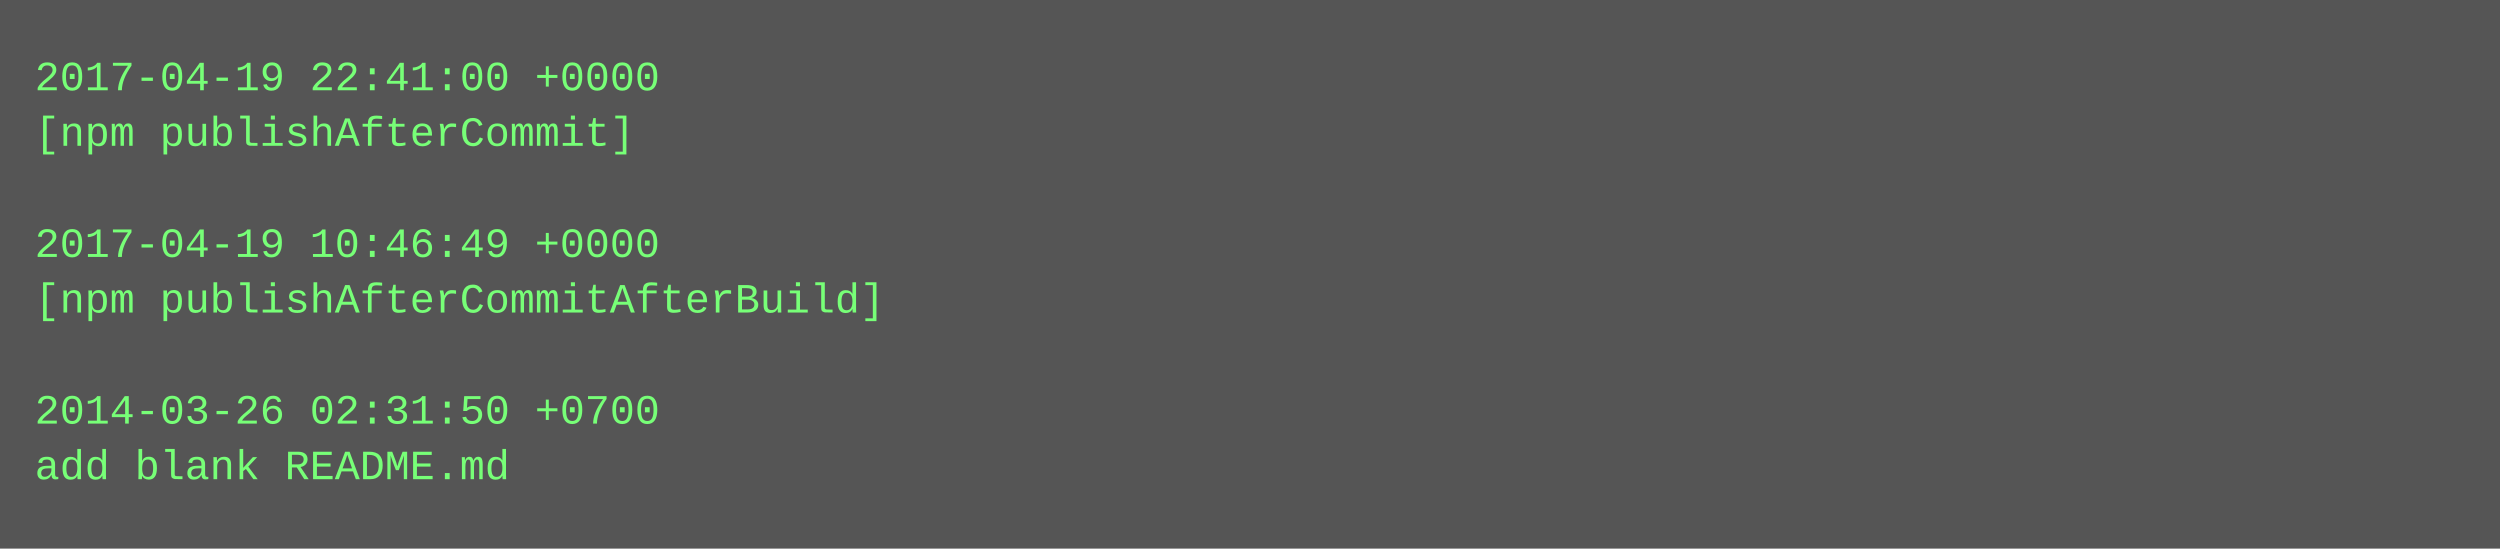
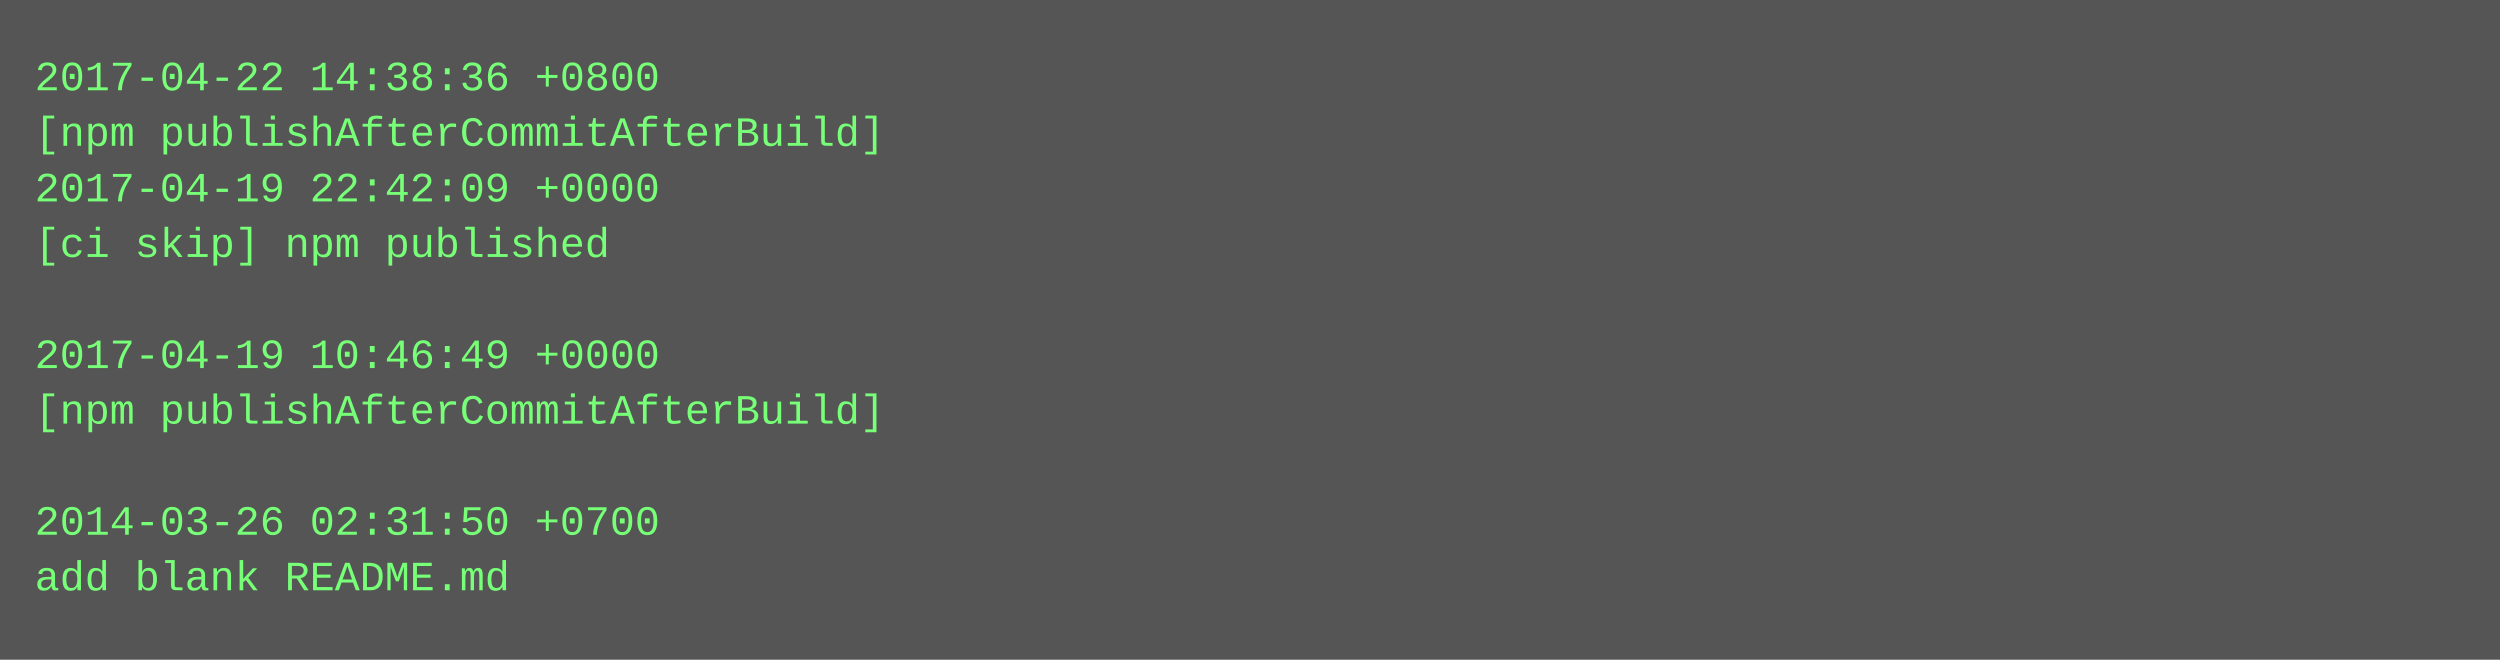
- <svg xmlns="http://www.w3.org/2000/svg" height="158" width="720">
-   <rect height="158" fill="#555" width="720" />
+ <svg xmlns="http://www.w3.org/2000/svg" height="190" width="720">
+   <rect height="190" fill="#555" width="720" />
  <text fill="#7f7" font-family="Courier New" font-size="12" xml:space="preserve">
-     <tspan x="10" y="26">2017-04-19 22:41:00 +0000</tspan>
-     <tspan x="10" y="42">[npm publishAfterCommit]</tspan>
-     <tspan x="10" y="58" />
-     <tspan x="10" y="74">2017-04-19 10:46:49 +0000</tspan>
-     <tspan x="10" y="90">[npm publishAfterCommitAfterBuild]</tspan>
-     <tspan x="10" y="106" />
-     <tspan x="10" y="122">2014-03-26 02:31:50 +0700</tspan>
-     <tspan x="10" y="138">add blank README.md</tspan>
+     <tspan x="10" y="26">2017-04-22 14:38:36 +0800</tspan>
+     <tspan x="10" y="42">[npm publishAfterCommitAfterBuild]</tspan>
+     <tspan x="10" y="58">2017-04-19 22:42:09 +0000</tspan>
+     <tspan x="10" y="74">[ci skip] npm published</tspan>
+     <tspan x="10" y="90" />
+     <tspan x="10" y="106">2017-04-19 10:46:49 +0000</tspan>
+     <tspan x="10" y="122">[npm publishAfterCommitAfterBuild]</tspan>
+     <tspan x="10" y="138" />
+     <tspan x="10" y="154">2014-03-26 02:31:50 +0700</tspan>
+     <tspan x="10" y="170">add blank README.md</tspan>
  </text>
</svg>
